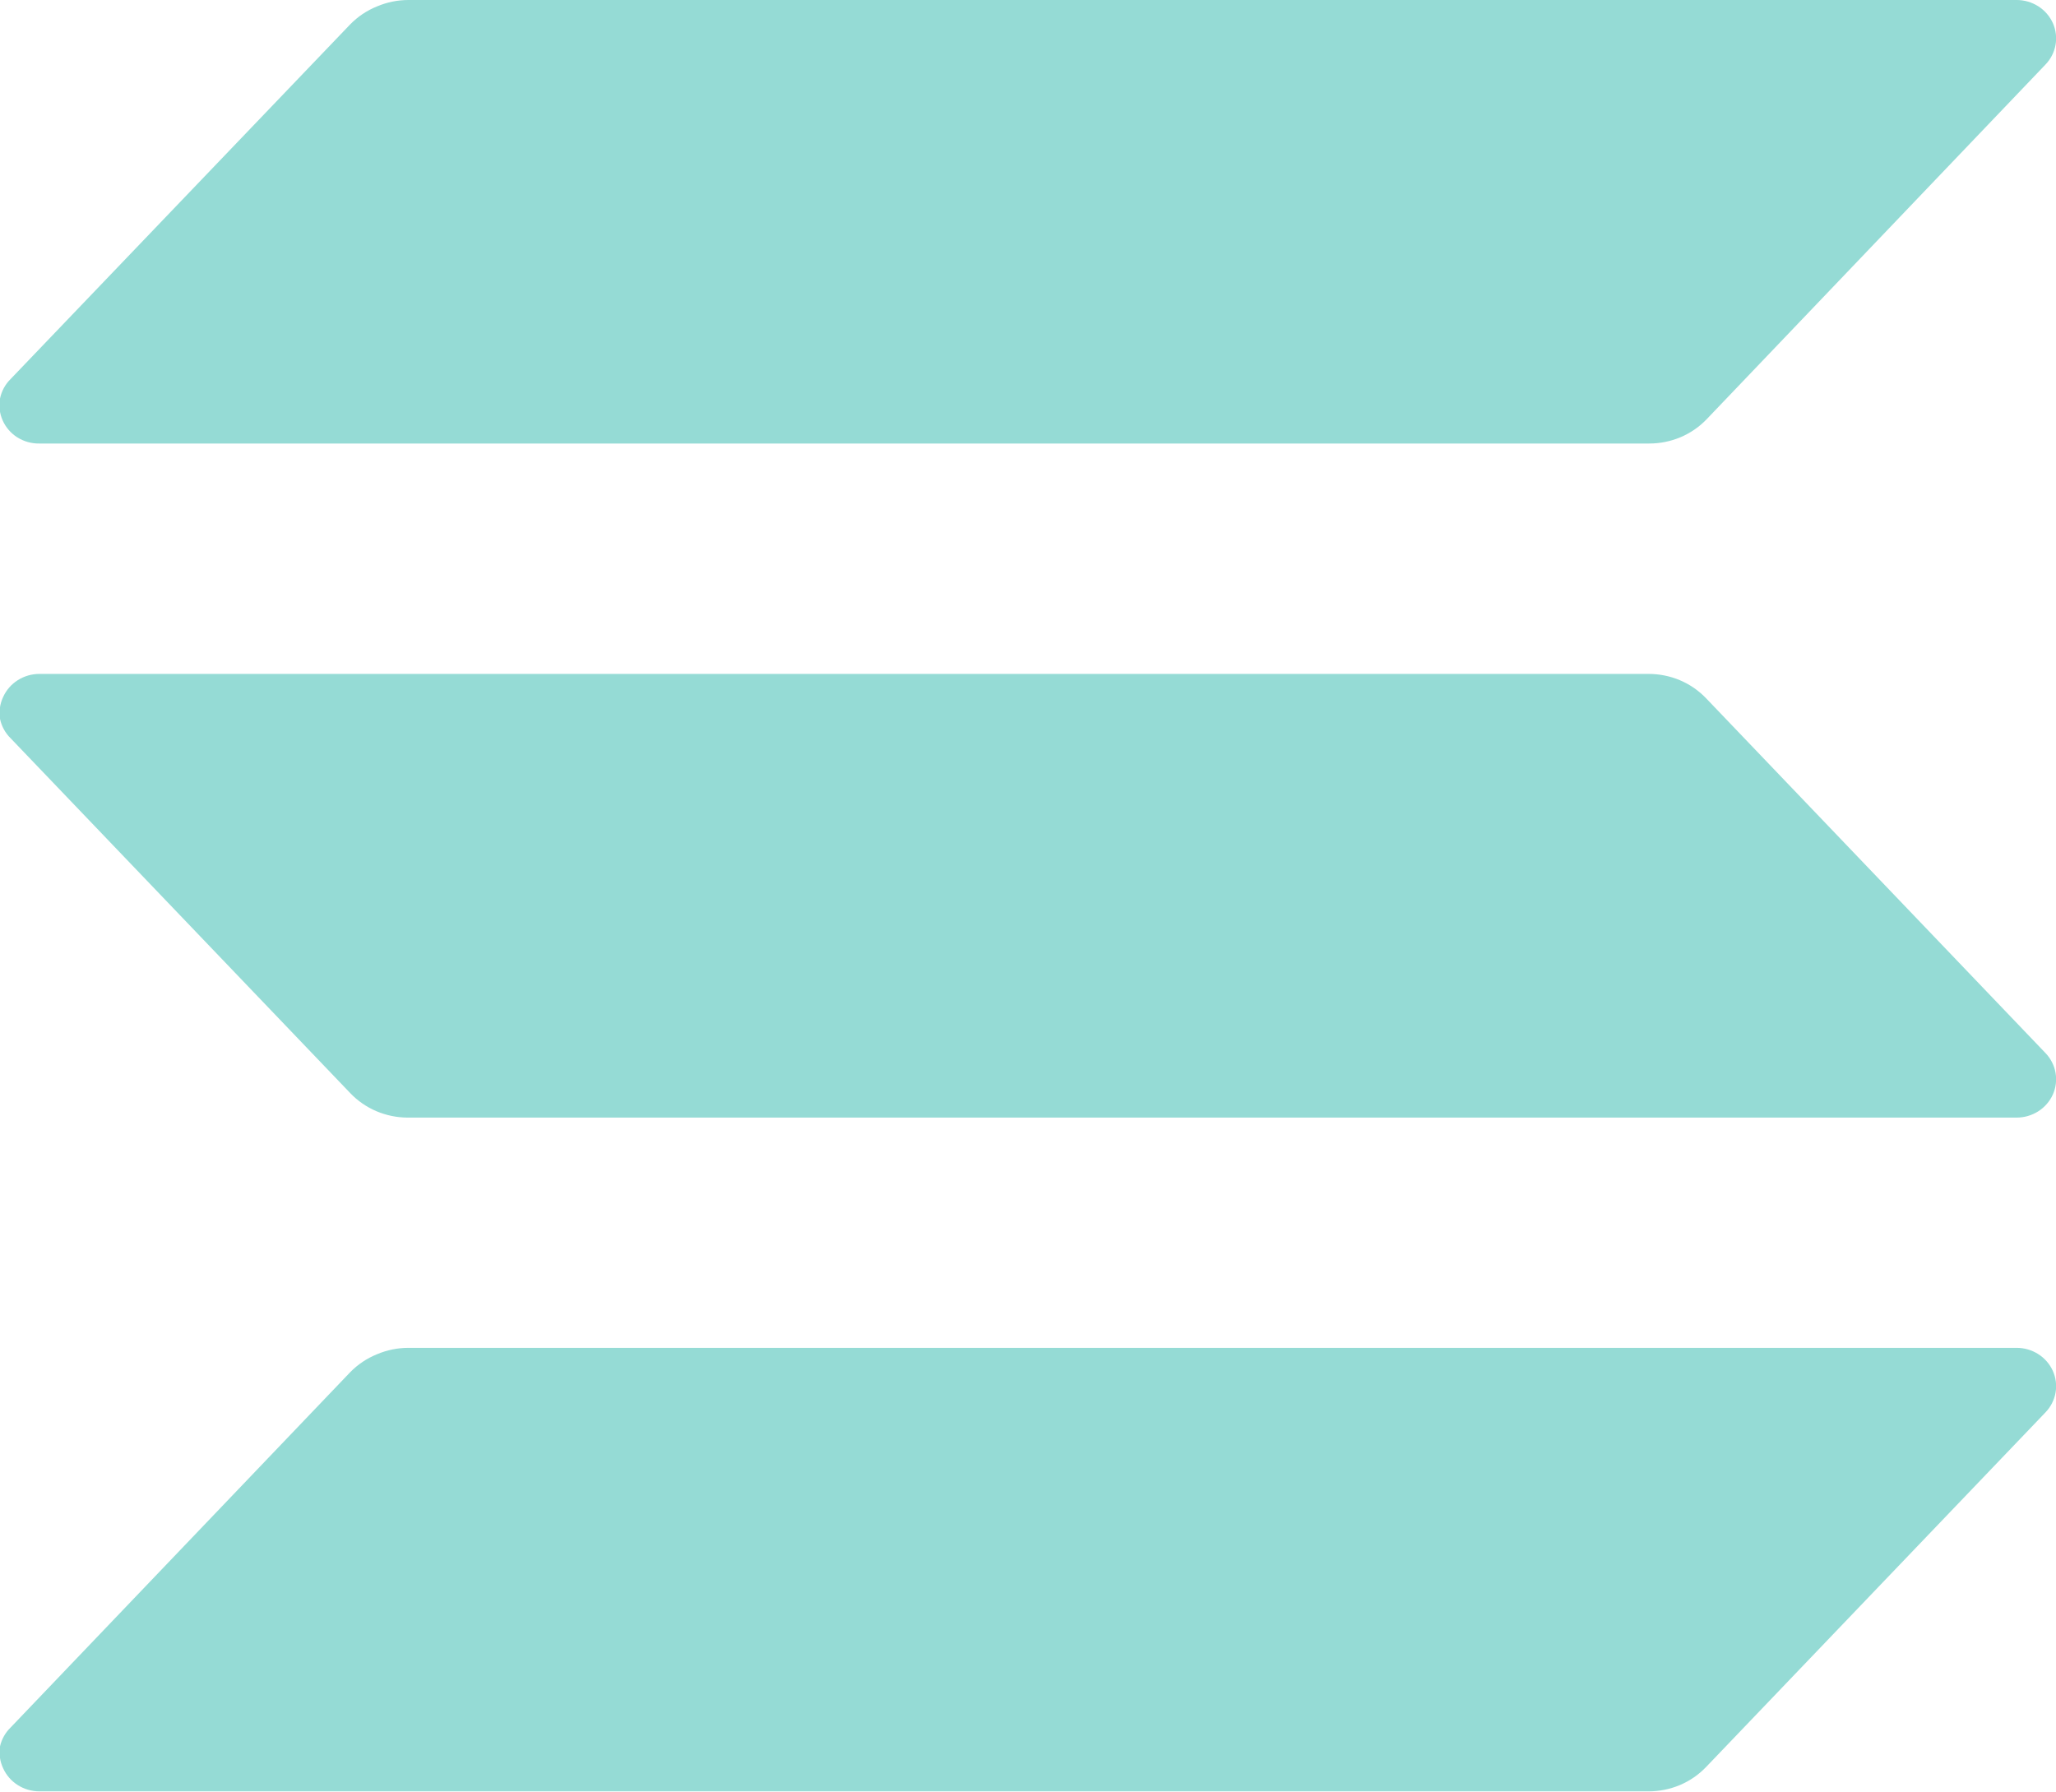
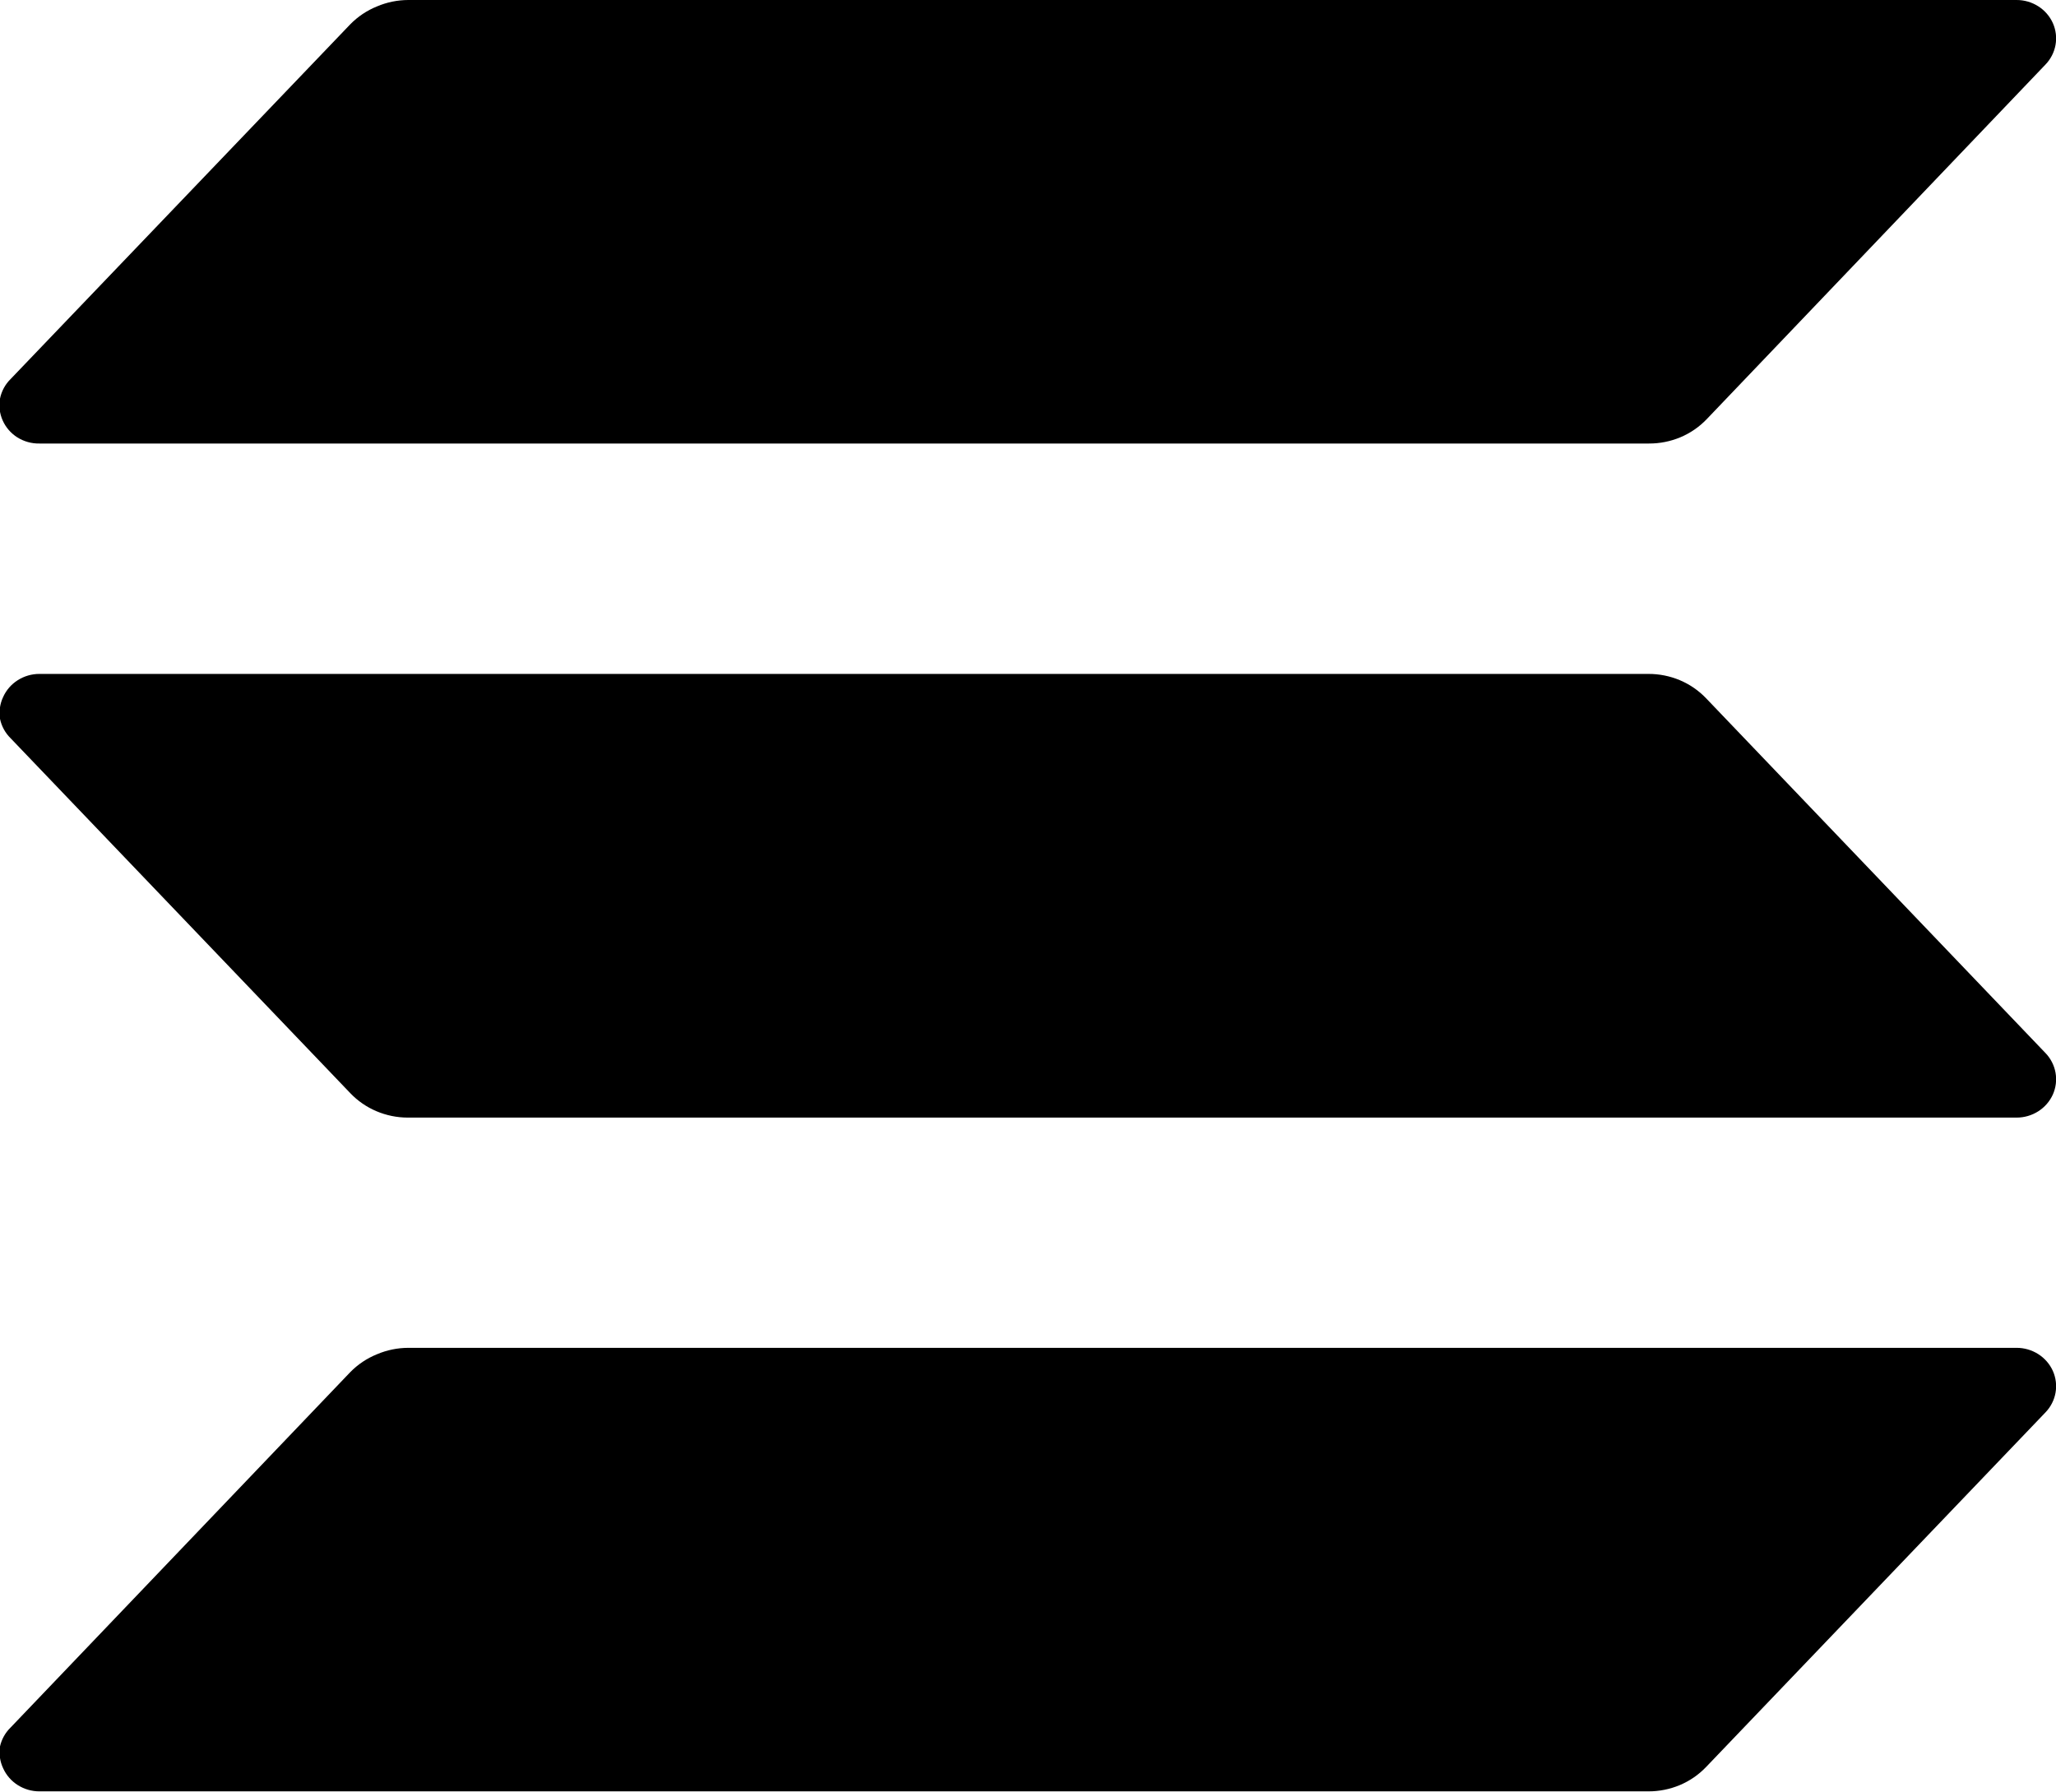
<svg xmlns="http://www.w3.org/2000/svg" data-name="solana-logo-dark" width="13.091" height="11.406" viewBox="0 0 13.091 11.406">
-   <path id="solanaLogoMark" d="M13.024,8.993l-2.161,2.258a.5.5,0,0,1-.167.115.513.513,0,0,1-.2.04H.251a.256.256,0,0,1-.138-.04.246.246,0,0,1-.093-.107A.239.239,0,0,1,0,11.12.242.242,0,0,1,.067,11L2.23,8.737A.5.5,0,0,1,2.4,8.623a.513.513,0,0,1,.2-.041H12.84a.256.256,0,0,1,.138.04.247.247,0,0,1,.093.107.239.239,0,0,1,.017.139A.242.242,0,0,1,13.024,8.993ZM10.863,4.446a.5.5,0,0,0-.167-.115.513.513,0,0,0-.2-.04H.251a.256.256,0,0,0-.138.04.246.246,0,0,0-.093.107A.239.239,0,0,0,0,4.577.242.242,0,0,0,.067,4.7L2.23,6.96a.5.5,0,0,0,.166.115.513.513,0,0,0,.2.041H12.84a.256.256,0,0,0,.138-.04.247.247,0,0,0,.093-.107.239.239,0,0,0,.017-.139.242.242,0,0,0-.064-.125ZM.251,2.824H10.5a.513.513,0,0,0,.2-.04.5.5,0,0,0,.167-.115L13.024.411a.242.242,0,0,0,.064-.125.239.239,0,0,0-.017-.139A.247.247,0,0,0,12.978.04.256.256,0,0,0,12.84,0H2.6a.513.513,0,0,0-.2.041A.5.5,0,0,0,2.23.155L.068,2.413A.242.242,0,0,0,0,2.538a.239.239,0,0,0,.017.139.246.246,0,0,0,.092.107A.256.256,0,0,0,.251,2.824Z" transform="translate(0)" fill="#95dbd5" />
+   <path id="solanaLogoMark" d="M13.024,8.993l-2.161,2.258a.5.5,0,0,1-.167.115.513.513,0,0,1-.2.04H.251a.256.256,0,0,1-.138-.04.246.246,0,0,1-.093-.107A.239.239,0,0,1,0,11.12.242.242,0,0,1,.067,11L2.23,8.737A.5.5,0,0,1,2.4,8.623a.513.513,0,0,1,.2-.041H12.84a.256.256,0,0,1,.138.04.247.247,0,0,1,.093.107.239.239,0,0,1,.017.139A.242.242,0,0,1,13.024,8.993ZM10.863,4.446a.5.5,0,0,0-.167-.115.513.513,0,0,0-.2-.04H.251a.256.256,0,0,0-.138.04.246.246,0,0,0-.093.107A.239.239,0,0,0,0,4.577.242.242,0,0,0,.067,4.7L2.23,6.96a.5.5,0,0,0,.166.115.513.513,0,0,0,.2.041H12.84a.256.256,0,0,0,.138-.04.247.247,0,0,0,.093-.107.239.239,0,0,0,.017-.139.242.242,0,0,0-.064-.125ZM.251,2.824H10.5a.513.513,0,0,0,.2-.04.5.5,0,0,0,.167-.115L13.024.411a.242.242,0,0,0,.064-.125.239.239,0,0,0-.017-.139A.247.247,0,0,0,12.978.04.256.256,0,0,0,12.84,0H2.6a.513.513,0,0,0-.2.041A.5.5,0,0,0,2.23.155L.068,2.413A.242.242,0,0,0,0,2.538a.239.239,0,0,0,.017.139.246.246,0,0,0,.092.107A.256.256,0,0,0,.251,2.824Z" transform="translate(0)" />
</svg>
